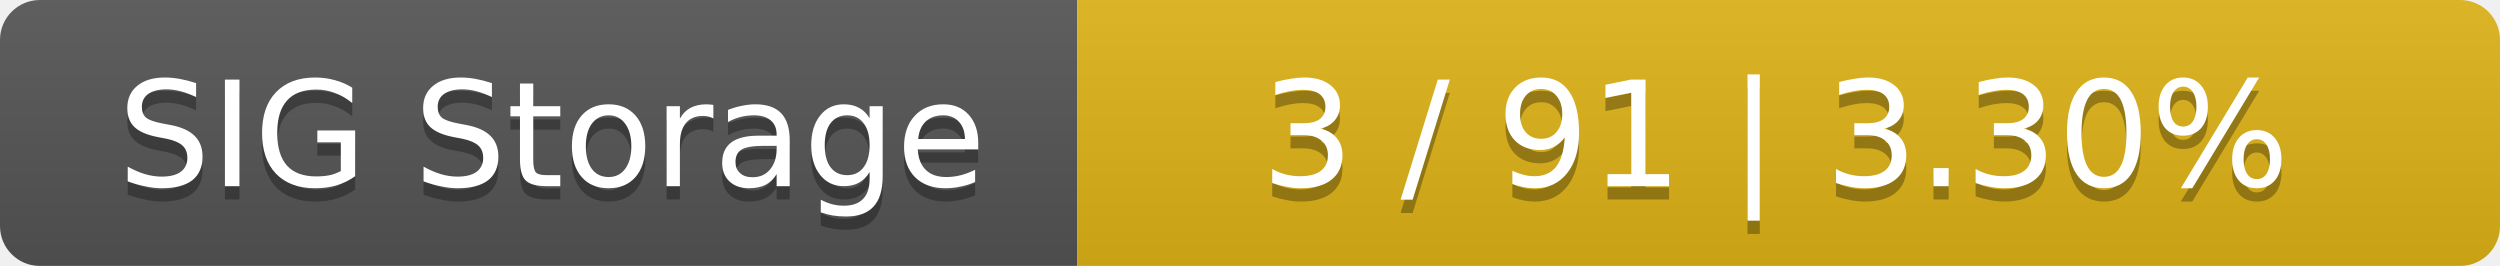
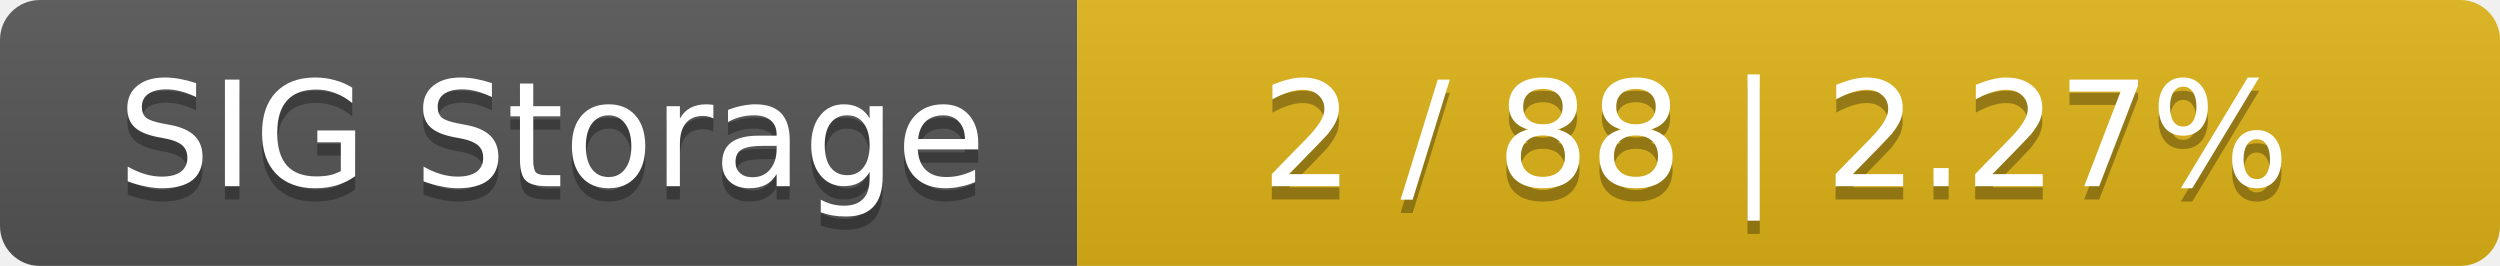
<svg xmlns="http://www.w3.org/2000/svg" width="188" height="20">
  <linearGradient id="smooth" x2="0" y2="100%">
    <stop offset="0" stop-color="#bbb" stop-opacity=".1" />
    <stop offset="1" stop-opacity=".1" />
  </linearGradient>
  <mask id="round">
    <rect width="188" height="20" rx="3" fill="#fff" />
  </mask>
  <g mask="url(#round)">
    <rect width="81" height="20" fill="#555" />
    <rect x="81" width="107" height="20" fill="#dfb317" />
    <rect width="188" height="20" fill="url(#smooth)" />
  </g>
  <g fill="#fff" text-anchor="middle" font-family="DejaVu Sans,Verdana,Geneva,sans-serif" font-size="11">
    <text x="41.5" y="15" fill="#010101" fill-opacity=".3">SIG Storage</text>
    <text x="41.5" y="14">SIG Storage</text>
-     <text x="133.5" y="15" fill="#010101" fill-opacity=".3">3 / 91    |    3.30%</text>
-     <text x="133.5" y="14">3 / 91    |    3.30%</text>
+     <text x="133.5" y="15" fill="#010101" fill-opacity=".3">2 / 88    |    2.27%</text>
+     <text x="133.5" y="14">2 / 88    |    2.27%</text>
  </g>
</svg>
